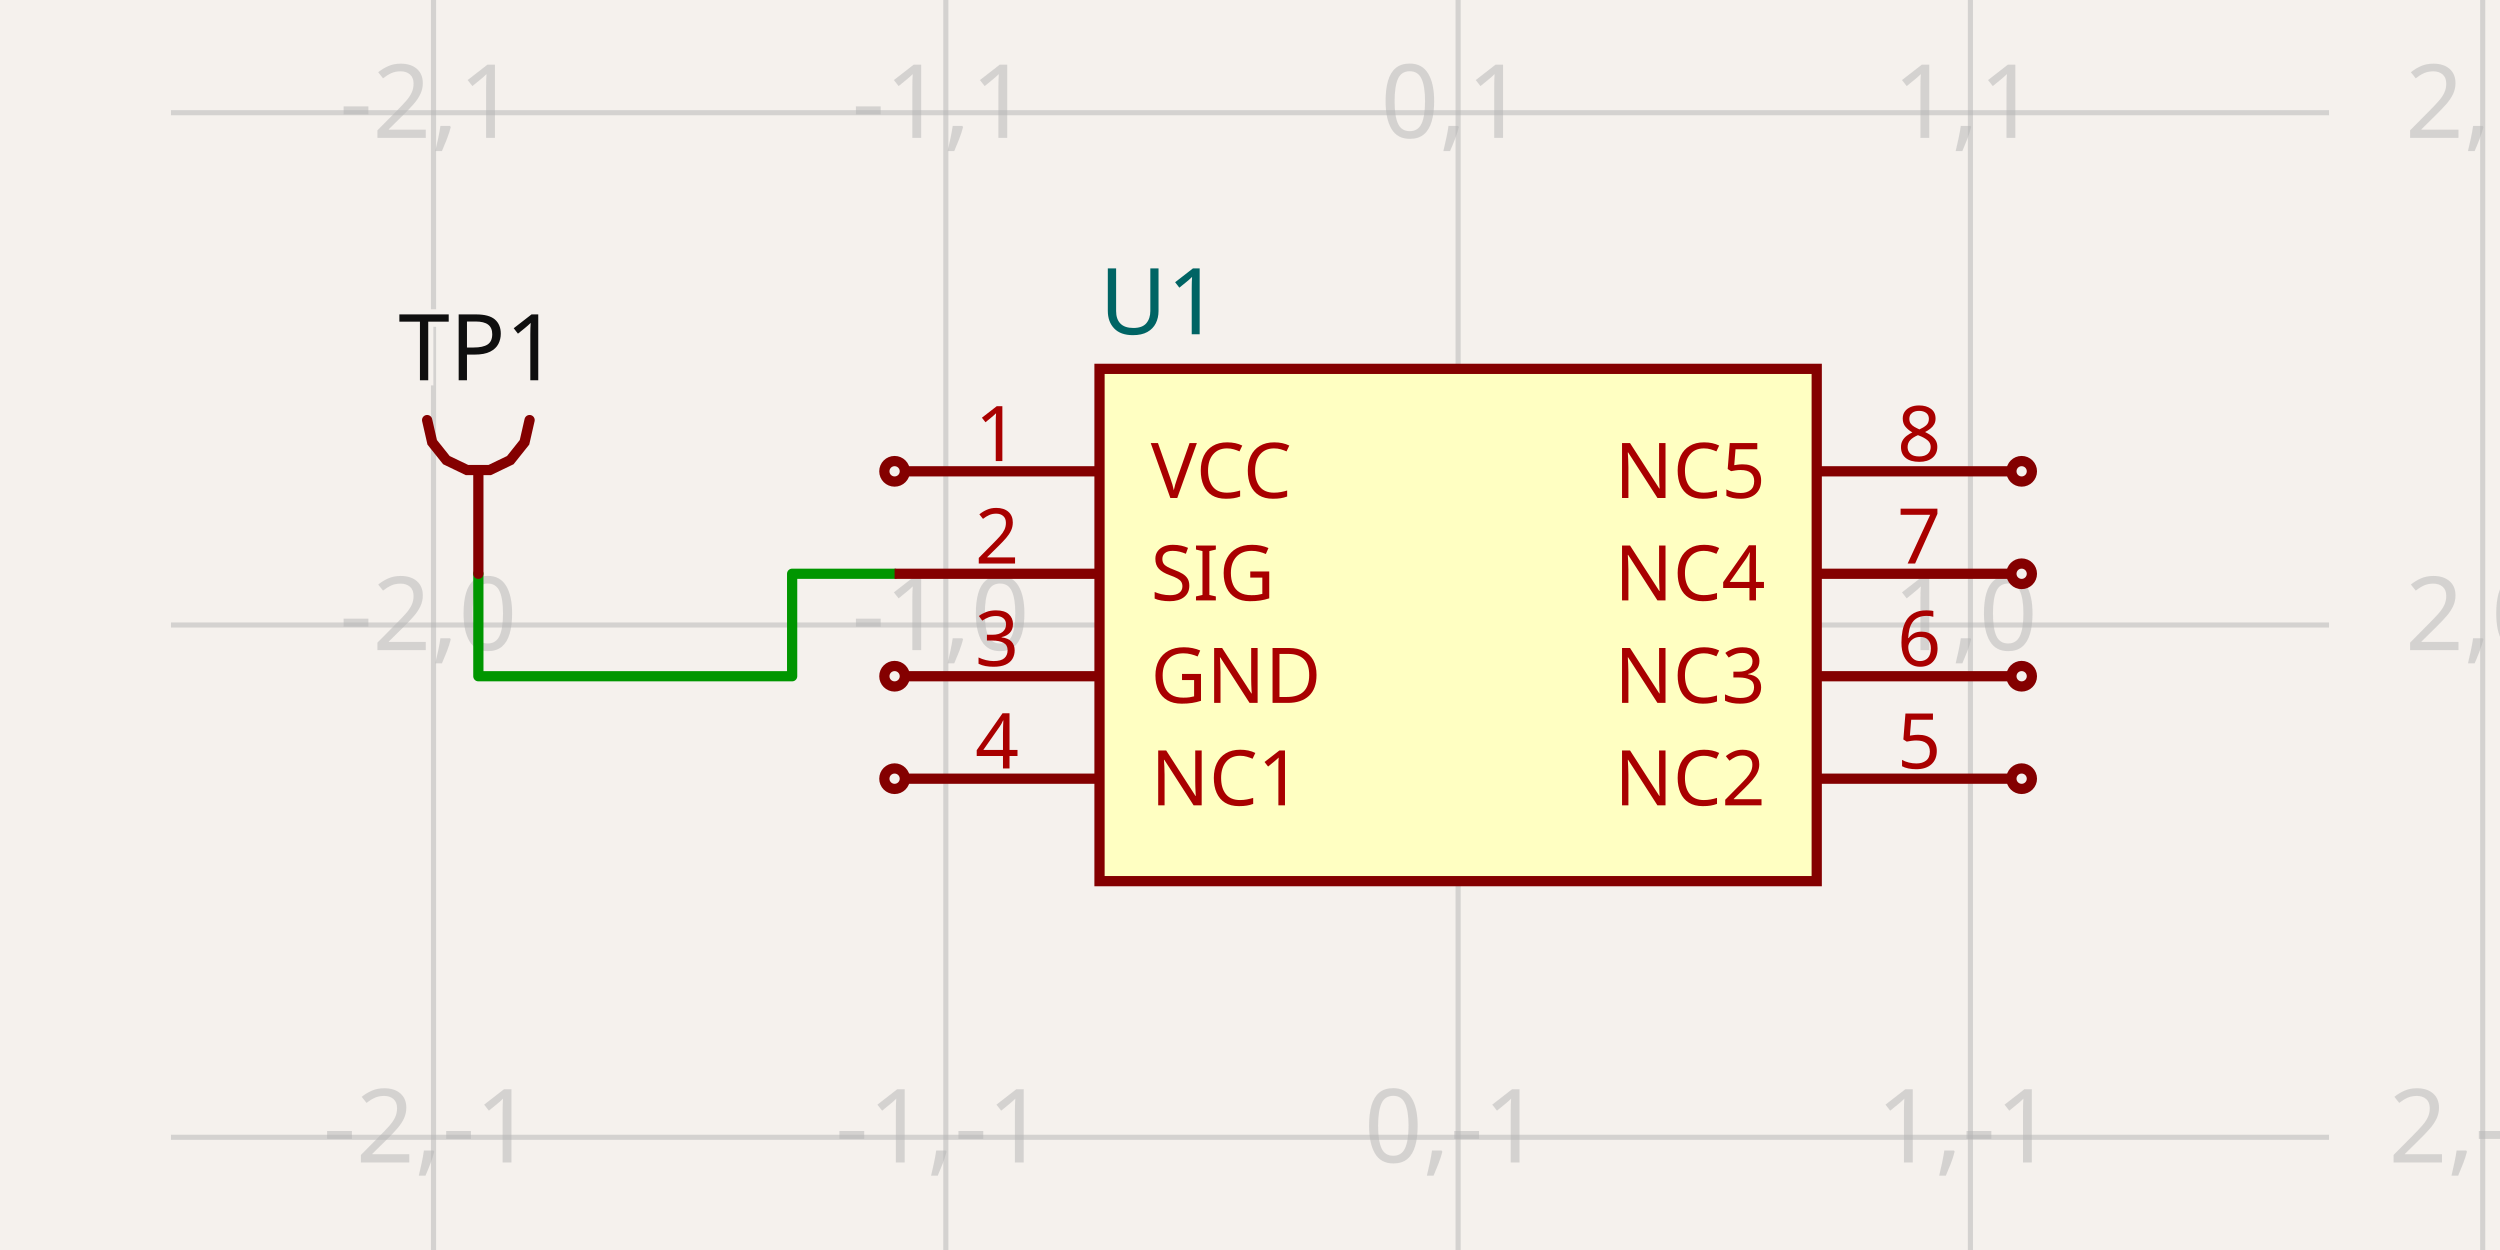
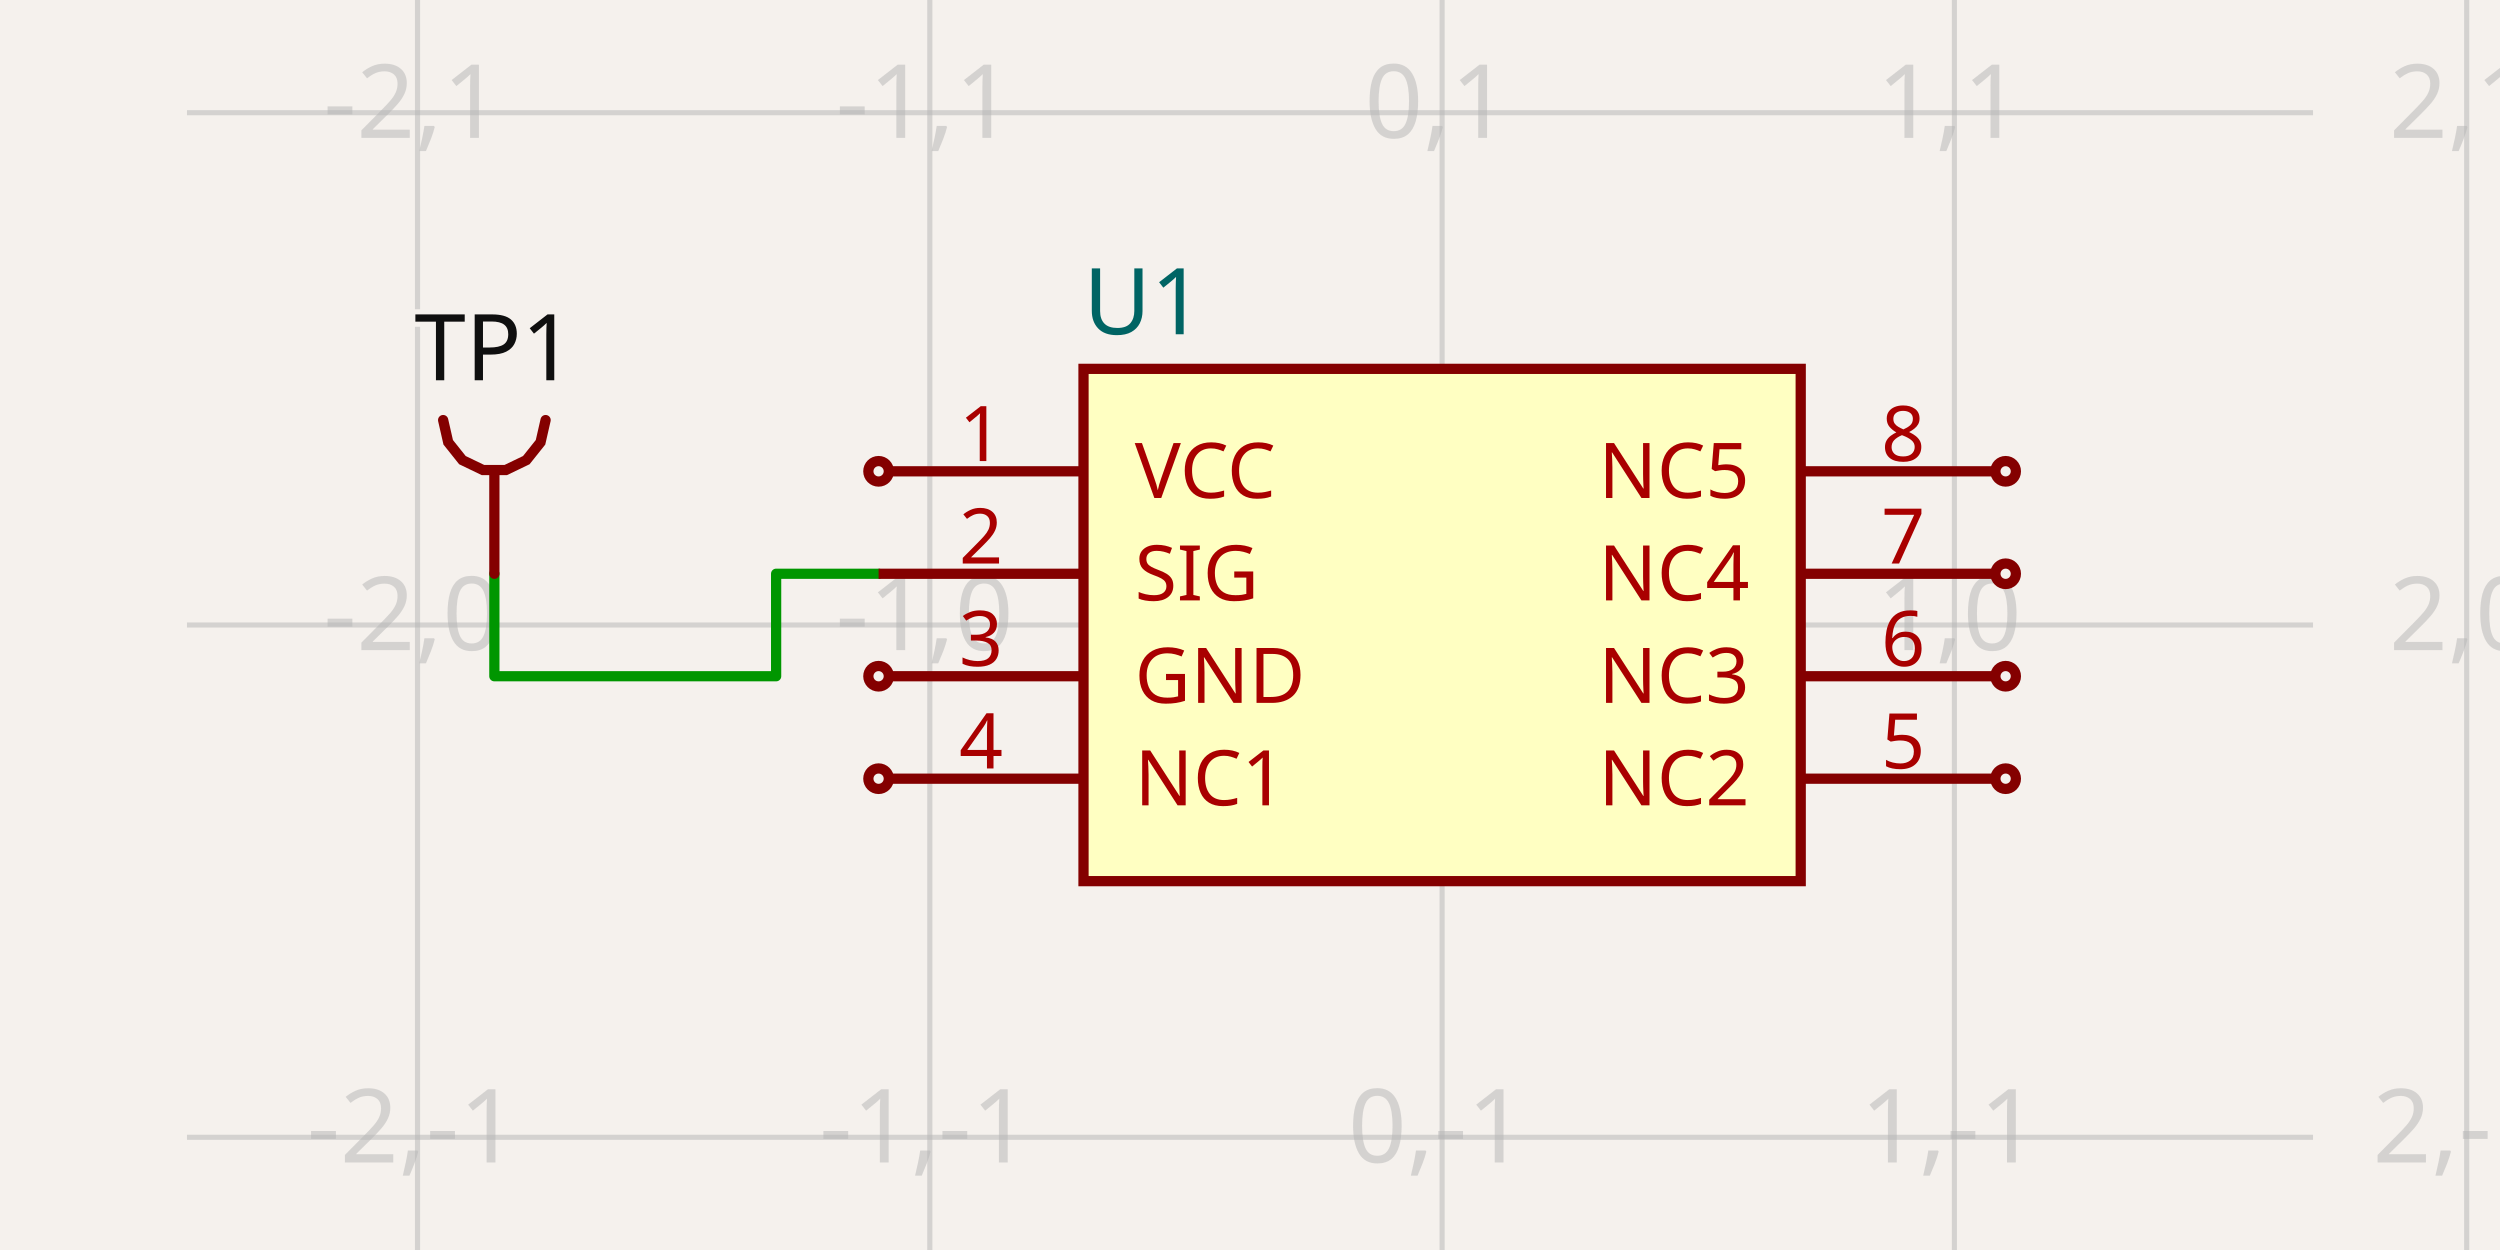
- <svg xmlns="http://www.w3.org/2000/svg" width="1200" height="600" style="background-color: rgb(245, 241, 237)" data-real-to-screen-transform="matrix(245.9016393443,0,0,-245.9016393443,699.8975409836,300)" data-software-used-string="@tscircuit/core@0.0.1081">
+ <svg xmlns="http://www.w3.org/2000/svg" class="tscircuit-schematic" width="1200" height="600" style="background-color: rgb(245, 241, 237)" data-real-to-screen-transform="matrix(245.9016393443,0,0,-245.9016393443,692.2131147541,300)" data-software-used-string="@tscircuit/core@0.0.1451">
  <style>
              .boundary { fill: rgb(245, 241, 237); }
              .schematic-boundary { fill: none; stroke: #fff; }
              .component { fill: none; stroke: rgb(132, 0, 0); }
              .chip { fill: rgb(255, 255, 194); stroke: rgb(132, 0, 0); }
              .component-pin { fill: none; stroke: rgb(132, 0, 0); }
-               /* Basic per-trace hover fallback */
-               .trace:hover {
-                 filter: invert(1);
-               }
-               .trace:hover .trace-crossing-outline {
-                 opacity: 0;
-               }
-               .trace:hover .trace-junction {
-                 filter: invert(1);
-               }
-               /* Net-hover highlighting: when a trace or its overlays are hovered,
-                  invert color for all traces (base + overlays) sharing the same
-                  subcircuit connectivity key. Also hide crossing outline during hover. */
-               svg:has(:is(g.trace[data-subcircuit-connectivity-map-key="unnamedsubcircuit42_connectivity_net0"], g.trace-overlays[data-subcircuit-connectivity-map-key="unnamedsubcircuit42_connectivity_net0"]):hover) :is(g.trace[data-subcircuit-connectivity-map-key="unnamedsubcircuit42_connectivity_net0"], g.trace-overlays[data-subcircuit-connectivity-map-key="unnamedsubcircuit42_connectivity_net0"]) { filter: invert(1); }
- svg:has(:is(g.trace[data-subcircuit-connectivity-map-key="unnamedsubcircuit42_connectivity_net0"], g.trace-overlays[data-subcircuit-connectivity-map-key="unnamedsubcircuit42_connectivity_net0"]):hover) g.trace-overlays[data-subcircuit-connectivity-map-key="unnamedsubcircuit42_connectivity_net0"] .trace-crossing-outline { opacity: 0; }
              .text { font-family: sans-serif; fill: rgb(0, 150, 0); }
              .pin-number { fill: rgb(169, 0, 0); }
              .port-label { fill: rgb(0, 100, 100); }
              .component-name { fill: rgb(0, 100, 100); }
+ 
            </style>
  <rect class="boundary" x="0" y="0" width="1200" height="600" />
-   <g class="grid">
-     <line x1="-37.807" y1="600" x2="-37.807" y2="-4.5986325858393684e-11" stroke="rgb(181, 181, 181)" stroke-width="2.459" stroke-opacity="0.5" />
-     <line x1="208.094" y1="600" x2="208.094" y2="-4.5986325858393684e-11" stroke="rgb(181, 181, 181)" stroke-width="2.459" stroke-opacity="0.5" />
-     <line x1="453.996" y1="600" x2="453.996" y2="-4.5986325858393684e-11" stroke="rgb(181, 181, 181)" stroke-width="2.459" stroke-opacity="0.5" />
-     <line x1="699.898" y1="600" x2="699.898" y2="-4.5986325858393684e-11" stroke="rgb(181, 181, 181)" stroke-width="2.459" stroke-opacity="0.5" />
-     <line x1="945.799" y1="600" x2="945.799" y2="-4.5986325858393684e-11" stroke="rgb(181, 181, 181)" stroke-width="2.459" stroke-opacity="0.5" />
-     <line x1="1191.701" y1="600" x2="1191.701" y2="-4.5986325858393684e-11" stroke="rgb(181, 181, 181)" stroke-width="2.459" stroke-opacity="0.5" />
-     <line x1="82.07" y1="791.803" x2="1117.93" y2="791.803" stroke="rgb(181, 181, 181)" stroke-width="2.459" stroke-opacity="0.5" />
-     <line x1="82.07" y1="545.902" x2="1117.93" y2="545.902" stroke="rgb(181, 181, 181)" stroke-width="2.459" stroke-opacity="0.5" />
-     <line x1="82.07" y1="300" x2="1117.93" y2="300" stroke="rgb(181, 181, 181)" stroke-width="2.459" stroke-opacity="0.5" />
-     <line x1="82.07" y1="54.098" x2="1117.93" y2="54.098" stroke="rgb(181, 181, 181)" stroke-width="2.459" stroke-opacity="0.5" />
-     <line x1="82.07" y1="-191.803" x2="1117.93" y2="-191.803" stroke="rgb(181, 181, 181)" stroke-width="2.459" stroke-opacity="0.5" />
-     <text x="-40.307" y="786.803" fill="rgb(181, 181, 181)" font-size="49.18" fill-opacity="0.5" text-anchor="middle" dominant-baseline="middle" font-family="sans-serif">-3,-2</text>
-     <text x="-40.307" y="540.902" fill="rgb(181, 181, 181)" font-size="49.18" fill-opacity="0.5" text-anchor="middle" dominant-baseline="middle" font-family="sans-serif">-3,-1</text>
-     <text x="-40.307" y="295" fill="rgb(181, 181, 181)" font-size="49.18" fill-opacity="0.5" text-anchor="middle" dominant-baseline="middle" font-family="sans-serif">-3,0</text>
-     <text x="-40.307" y="49.098" fill="rgb(181, 181, 181)" font-size="49.18" fill-opacity="0.5" text-anchor="middle" dominant-baseline="middle" font-family="sans-serif">-3,1</text>
-     <text x="-40.307" y="-196.803" fill="rgb(181, 181, 181)" font-size="49.18" fill-opacity="0.5" text-anchor="middle" dominant-baseline="middle" font-family="sans-serif">-3,2</text>
-     <text x="205.594" y="786.803" fill="rgb(181, 181, 181)" font-size="49.18" fill-opacity="0.5" text-anchor="middle" dominant-baseline="middle" font-family="sans-serif">-2,-2</text>
-     <text x="205.594" y="540.902" fill="rgb(181, 181, 181)" font-size="49.18" fill-opacity="0.5" text-anchor="middle" dominant-baseline="middle" font-family="sans-serif">-2,-1</text>
-     <text x="205.594" y="295" fill="rgb(181, 181, 181)" font-size="49.18" fill-opacity="0.5" text-anchor="middle" dominant-baseline="middle" font-family="sans-serif">-2,0</text>
-     <text x="205.594" y="49.098" fill="rgb(181, 181, 181)" font-size="49.18" fill-opacity="0.5" text-anchor="middle" dominant-baseline="middle" font-family="sans-serif">-2,1</text>
-     <text x="205.594" y="-196.803" fill="rgb(181, 181, 181)" font-size="49.18" fill-opacity="0.5" text-anchor="middle" dominant-baseline="middle" font-family="sans-serif">-2,2</text>
-     <text x="451.496" y="786.803" fill="rgb(181, 181, 181)" font-size="49.18" fill-opacity="0.5" text-anchor="middle" dominant-baseline="middle" font-family="sans-serif">-1,-2</text>
-     <text x="451.496" y="540.902" fill="rgb(181, 181, 181)" font-size="49.18" fill-opacity="0.5" text-anchor="middle" dominant-baseline="middle" font-family="sans-serif">-1,-1</text>
-     <text x="451.496" y="295" fill="rgb(181, 181, 181)" font-size="49.18" fill-opacity="0.5" text-anchor="middle" dominant-baseline="middle" font-family="sans-serif">-1,0</text>
-     <text x="451.496" y="49.098" fill="rgb(181, 181, 181)" font-size="49.18" fill-opacity="0.5" text-anchor="middle" dominant-baseline="middle" font-family="sans-serif">-1,1</text>
-     <text x="451.496" y="-196.803" fill="rgb(181, 181, 181)" font-size="49.18" fill-opacity="0.5" text-anchor="middle" dominant-baseline="middle" font-family="sans-serif">-1,2</text>
-     <text x="697.398" y="786.803" fill="rgb(181, 181, 181)" font-size="49.18" fill-opacity="0.5" text-anchor="middle" dominant-baseline="middle" font-family="sans-serif">0,-2</text>
-     <text x="697.398" y="540.902" fill="rgb(181, 181, 181)" font-size="49.18" fill-opacity="0.5" text-anchor="middle" dominant-baseline="middle" font-family="sans-serif">0,-1</text>
-     <text x="697.398" y="295" fill="rgb(181, 181, 181)" font-size="49.18" fill-opacity="0.5" text-anchor="middle" dominant-baseline="middle" font-family="sans-serif">0,0</text>
-     <text x="697.398" y="49.098" fill="rgb(181, 181, 181)" font-size="49.18" fill-opacity="0.5" text-anchor="middle" dominant-baseline="middle" font-family="sans-serif">0,1</text>
-     <text x="697.398" y="-196.803" fill="rgb(181, 181, 181)" font-size="49.18" fill-opacity="0.5" text-anchor="middle" dominant-baseline="middle" font-family="sans-serif">0,2</text>
-     <text x="943.299" y="786.803" fill="rgb(181, 181, 181)" font-size="49.18" fill-opacity="0.5" text-anchor="middle" dominant-baseline="middle" font-family="sans-serif">1,-2</text>
-     <text x="943.299" y="540.902" fill="rgb(181, 181, 181)" font-size="49.18" fill-opacity="0.5" text-anchor="middle" dominant-baseline="middle" font-family="sans-serif">1,-1</text>
-     <text x="943.299" y="295" fill="rgb(181, 181, 181)" font-size="49.18" fill-opacity="0.5" text-anchor="middle" dominant-baseline="middle" font-family="sans-serif">1,0</text>
-     <text x="943.299" y="49.098" fill="rgb(181, 181, 181)" font-size="49.18" fill-opacity="0.5" text-anchor="middle" dominant-baseline="middle" font-family="sans-serif">1,1</text>
-     <text x="943.299" y="-196.803" fill="rgb(181, 181, 181)" font-size="49.18" fill-opacity="0.5" text-anchor="middle" dominant-baseline="middle" font-family="sans-serif">1,2</text>
-     <text x="1189.201" y="786.803" fill="rgb(181, 181, 181)" font-size="49.18" fill-opacity="0.5" text-anchor="middle" dominant-baseline="middle" font-family="sans-serif">2,-2</text>
-     <text x="1189.201" y="540.902" fill="rgb(181, 181, 181)" font-size="49.18" fill-opacity="0.5" text-anchor="middle" dominant-baseline="middle" font-family="sans-serif">2,-1</text>
-     <text x="1189.201" y="295" fill="rgb(181, 181, 181)" font-size="49.18" fill-opacity="0.5" text-anchor="middle" dominant-baseline="middle" font-family="sans-serif">2,0</text>
-     <text x="1189.201" y="49.098" fill="rgb(181, 181, 181)" font-size="49.18" fill-opacity="0.5" text-anchor="middle" dominant-baseline="middle" font-family="sans-serif">2,1</text>
-     <text x="1189.201" y="-196.803" fill="rgb(181, 181, 181)" font-size="49.18" fill-opacity="0.5" text-anchor="middle" dominant-baseline="middle" font-family="sans-serif">2,2</text>
+   <g class="grid sch-grid">
+     <line x1="-45.492" y1="600" x2="-45.492" y2="-4.5986325858393684e-11" stroke="rgb(181, 181, 181)" stroke-width="2.459" stroke-opacity="0.5" />
+     <line x1="200.41" y1="600" x2="200.41" y2="-4.5986325858393684e-11" stroke="rgb(181, 181, 181)" stroke-width="2.459" stroke-opacity="0.5" />
+     <line x1="446.311" y1="600" x2="446.311" y2="-4.5986325858393684e-11" stroke="rgb(181, 181, 181)" stroke-width="2.459" stroke-opacity="0.5" />
+     <line x1="692.213" y1="600" x2="692.213" y2="-4.5986325858393684e-11" stroke="rgb(181, 181, 181)" stroke-width="2.459" stroke-opacity="0.5" />
+     <line x1="938.115" y1="600" x2="938.115" y2="-4.5986325858393684e-11" stroke="rgb(181, 181, 181)" stroke-width="2.459" stroke-opacity="0.5" />
+     <line x1="1184.016" y1="600" x2="1184.016" y2="-4.5986325858393684e-11" stroke="rgb(181, 181, 181)" stroke-width="2.459" stroke-opacity="0.5" />
+     <line x1="89.754" y1="791.803" x2="1110.246" y2="791.803" stroke="rgb(181, 181, 181)" stroke-width="2.459" stroke-opacity="0.5" />
+     <line x1="89.754" y1="545.902" x2="1110.246" y2="545.902" stroke="rgb(181, 181, 181)" stroke-width="2.459" stroke-opacity="0.5" />
+     <line x1="89.754" y1="300" x2="1110.246" y2="300" stroke="rgb(181, 181, 181)" stroke-width="2.459" stroke-opacity="0.5" />
+     <line x1="89.754" y1="54.098" x2="1110.246" y2="54.098" stroke="rgb(181, 181, 181)" stroke-width="2.459" stroke-opacity="0.5" />
+     <line x1="89.754" y1="-191.803" x2="1110.246" y2="-191.803" stroke="rgb(181, 181, 181)" stroke-width="2.459" stroke-opacity="0.5" />
+     <text x="-47.992" y="786.803" fill="rgb(181, 181, 181)" font-size="49.18" fill-opacity="0.5" text-anchor="middle" dominant-baseline="middle" font-family="sans-serif">-3,-2</text>
+     <text x="-47.992" y="540.902" fill="rgb(181, 181, 181)" font-size="49.18" fill-opacity="0.5" text-anchor="middle" dominant-baseline="middle" font-family="sans-serif">-3,-1</text>
+     <text x="-47.992" y="295" fill="rgb(181, 181, 181)" font-size="49.18" fill-opacity="0.5" text-anchor="middle" dominant-baseline="middle" font-family="sans-serif">-3,0</text>
+     <text x="-47.992" y="49.098" fill="rgb(181, 181, 181)" font-size="49.18" fill-opacity="0.5" text-anchor="middle" dominant-baseline="middle" font-family="sans-serif">-3,1</text>
+     <text x="-47.992" y="-196.803" fill="rgb(181, 181, 181)" font-size="49.18" fill-opacity="0.5" text-anchor="middle" dominant-baseline="middle" font-family="sans-serif">-3,2</text>
+     <text x="197.91" y="786.803" fill="rgb(181, 181, 181)" font-size="49.18" fill-opacity="0.5" text-anchor="middle" dominant-baseline="middle" font-family="sans-serif">-2,-2</text>
+     <text x="197.91" y="540.902" fill="rgb(181, 181, 181)" font-size="49.18" fill-opacity="0.5" text-anchor="middle" dominant-baseline="middle" font-family="sans-serif">-2,-1</text>
+     <text x="197.91" y="295" fill="rgb(181, 181, 181)" font-size="49.18" fill-opacity="0.5" text-anchor="middle" dominant-baseline="middle" font-family="sans-serif">-2,0</text>
+     <text x="197.91" y="49.098" fill="rgb(181, 181, 181)" font-size="49.18" fill-opacity="0.5" text-anchor="middle" dominant-baseline="middle" font-family="sans-serif">-2,1</text>
+     <text x="197.91" y="-196.803" fill="rgb(181, 181, 181)" font-size="49.18" fill-opacity="0.5" text-anchor="middle" dominant-baseline="middle" font-family="sans-serif">-2,2</text>
+     <text x="443.811" y="786.803" fill="rgb(181, 181, 181)" font-size="49.18" fill-opacity="0.5" text-anchor="middle" dominant-baseline="middle" font-family="sans-serif">-1,-2</text>
+     <text x="443.811" y="540.902" fill="rgb(181, 181, 181)" font-size="49.18" fill-opacity="0.5" text-anchor="middle" dominant-baseline="middle" font-family="sans-serif">-1,-1</text>
+     <text x="443.811" y="295" fill="rgb(181, 181, 181)" font-size="49.18" fill-opacity="0.5" text-anchor="middle" dominant-baseline="middle" font-family="sans-serif">-1,0</text>
+     <text x="443.811" y="49.098" fill="rgb(181, 181, 181)" font-size="49.18" fill-opacity="0.5" text-anchor="middle" dominant-baseline="middle" font-family="sans-serif">-1,1</text>
+     <text x="443.811" y="-196.803" fill="rgb(181, 181, 181)" font-size="49.18" fill-opacity="0.5" text-anchor="middle" dominant-baseline="middle" font-family="sans-serif">-1,2</text>
+     <text x="689.713" y="786.803" fill="rgb(181, 181, 181)" font-size="49.18" fill-opacity="0.5" text-anchor="middle" dominant-baseline="middle" font-family="sans-serif">0,-2</text>
+     <text x="689.713" y="540.902" fill="rgb(181, 181, 181)" font-size="49.18" fill-opacity="0.5" text-anchor="middle" dominant-baseline="middle" font-family="sans-serif">0,-1</text>
+     <text x="689.713" y="295" fill="rgb(181, 181, 181)" font-size="49.18" fill-opacity="0.5" text-anchor="middle" dominant-baseline="middle" font-family="sans-serif">0,0</text>
+     <text x="689.713" y="49.098" fill="rgb(181, 181, 181)" font-size="49.18" fill-opacity="0.5" text-anchor="middle" dominant-baseline="middle" font-family="sans-serif">0,1</text>
+     <text x="689.713" y="-196.803" fill="rgb(181, 181, 181)" font-size="49.18" fill-opacity="0.5" text-anchor="middle" dominant-baseline="middle" font-family="sans-serif">0,2</text>
+     <text x="935.615" y="786.803" fill="rgb(181, 181, 181)" font-size="49.18" fill-opacity="0.5" text-anchor="middle" dominant-baseline="middle" font-family="sans-serif">1,-2</text>
+     <text x="935.615" y="540.902" fill="rgb(181, 181, 181)" font-size="49.18" fill-opacity="0.5" text-anchor="middle" dominant-baseline="middle" font-family="sans-serif">1,-1</text>
+     <text x="935.615" y="295" fill="rgb(181, 181, 181)" font-size="49.18" fill-opacity="0.5" text-anchor="middle" dominant-baseline="middle" font-family="sans-serif">1,0</text>
+     <text x="935.615" y="49.098" fill="rgb(181, 181, 181)" font-size="49.18" fill-opacity="0.5" text-anchor="middle" dominant-baseline="middle" font-family="sans-serif">1,1</text>
+     <text x="935.615" y="-196.803" fill="rgb(181, 181, 181)" font-size="49.18" fill-opacity="0.5" text-anchor="middle" dominant-baseline="middle" font-family="sans-serif">1,2</text>
+     <text x="1181.516" y="786.803" fill="rgb(181, 181, 181)" font-size="49.18" fill-opacity="0.5" text-anchor="middle" dominant-baseline="middle" font-family="sans-serif">2,-2</text>
+     <text x="1181.516" y="540.902" fill="rgb(181, 181, 181)" font-size="49.18" fill-opacity="0.5" text-anchor="middle" dominant-baseline="middle" font-family="sans-serif">2,-1</text>
+     <text x="1181.516" y="295" fill="rgb(181, 181, 181)" font-size="49.18" fill-opacity="0.5" text-anchor="middle" dominant-baseline="middle" font-family="sans-serif">2,0</text>
+     <text x="1181.516" y="49.098" fill="rgb(181, 181, 181)" font-size="49.18" fill-opacity="0.5" text-anchor="middle" dominant-baseline="middle" font-family="sans-serif">2,1</text>
+     <text x="1181.516" y="-196.803" fill="rgb(181, 181, 181)" font-size="49.18" fill-opacity="0.5" text-anchor="middle" dominant-baseline="middle" font-family="sans-serif">2,2</text>
  </g>
-   <g class="trace" data-layer="base" data-circuit-json-type="schematic_trace" data-schematic-trace-id="schematic_trace_0" data-subcircuit-connectivity-map-key="unnamedsubcircuit42_connectivity_net0">
-     <path d="M 229.611 275.41 L 229.611 324.59 L 380.225 324.59 L 380.225 275.41 L 429.406 275.41" class="trace-invisible-hover-outline" stroke="rgb(0, 150, 0)" fill="none" stroke-width="39.344px" stroke-linecap="round" opacity="0" stroke-linejoin="round" />
-     <path d="M 229.611 275.41 L 229.611 324.59 L 380.225 324.59 L 380.225 275.41 L 429.406 275.41" stroke="rgb(0, 150, 0)" fill="none" stroke-width="4.918px" stroke-linecap="round" stroke-linejoin="round" />
+   <g class="trace sch-trace" data-layer="base" data-circuit-json-type="schematic_trace" data-schematic-trace-id="schematic_trace_0" data-subcircuit-connectivity-map-key="unnamedsubcircuitsubcircuit_source_group_0_connectivity_net0">
+     <path d="M 237.295 275.41 L 237.295 324.59 L 372.541 324.59 L 372.541 275.41 L 421.721 275.41" class="trace-invisible-hover-outline sch-trace-hitbox" stroke="rgb(0, 150, 0)" fill="none" stroke-width="39.344px" stroke-linecap="round" opacity="0" stroke-linejoin="round" />
+     <path class="sch-trace-path" d="M 237.295 275.41 L 237.295 324.59 L 372.541 324.59 L 372.541 275.41 L 421.721 275.41" stroke="rgb(0, 150, 0)" fill="none" stroke-width="4.918px" stroke-linecap="round" stroke-linejoin="round" />
  </g>
-   <g class="trace-overlays" data-layer="overlay" data-circuit-json-type="schematic_trace" data-schematic-trace-id="schematic_trace_0" data-subcircuit-connectivity-map-key="unnamedsubcircuit42_connectivity_net0" />
-   <g data-circuit-json-type="schematic_component" data-schematic-component-id="schematic_component_0">
-     <rect class="component-overlay" x="205.02" y="201.639" width="49.18" height="73.77" fill="transparent" />
-     <path d="M 229.611 275.41 L 229.611 226.23" stroke="rgb(132, 0, 0)" fill="none" stroke-width="4.918px" stroke-linecap="round" />
-     <path d="M 205.02 201.639 L 207.456 212.309 L 214.279 220.865 L 224.139 225.613 L 235.082 225.613 L 244.942 220.865 L 251.766 212.309 L 254.201 201.639" stroke="rgb(132, 0, 0)" fill="none" stroke-width="4.918px" stroke-linecap="round" />
-     <text x="229.611" y="195.492" stroke="rgb(245, 241, 237)" stroke-width="4.918px" paint-order="stroke" fill="rgb(15, 15, 15)" font-family="sans-serif" text-anchor="middle" dominant-baseline="ideographic" font-size="44.262px">TP1</text>
+   <g class="trace-overlays sch-trace-overlays" data-layer="overlay" data-circuit-json-type="schematic_trace" data-schematic-trace-id="schematic_trace_0" data-subcircuit-connectivity-map-key="unnamedsubcircuitsubcircuit_source_group_0_connectivity_net0" />
+   <g class="sch-component" data-circuit-json-type="schematic_component" data-schematic-component-id="schematic_component_0">
+     <rect class="component-overlay sch-component-overlay" x="212.705" y="201.639" width="49.18" height="73.77" fill="transparent" />
+     <path class="sch-component-symbol-path" d="M 237.295 275.41 L 237.295 226.23" stroke="rgb(132, 0, 0)" fill="none" stroke-width="4.918px" stroke-linecap="round" />
+     <path class="sch-component-symbol-path" d="M 212.705 201.639 L 215.14 212.309 L 221.963 220.865 L 231.823 225.613 L 242.767 225.613 L 252.627 220.865 L 259.45 212.309 L 261.885 201.639" stroke="rgb(132, 0, 0)" fill="none" stroke-width="4.918px" stroke-linecap="round" />
+     <text class="sch-component-name sch-component-text" x="237.295" y="195.492" stroke="rgb(245, 241, 237)" stroke-width="4.918px" paint-order="stroke" fill="rgb(15, 15, 15)" font-family="sans-serif" text-anchor="middle" dominant-baseline="ideographic" font-size="44.262px">TP1</text>
  </g>
-   <g data-circuit-json-type="schematic_component" data-schematic-component-id="schematic_component_1">
-     <rect class="component chip" x="527.766" y="177.049" width="344.262" height="245.902" stroke-width="4.918px" fill="rgb(255, 255, 194)" stroke="rgb(132, 0, 0)" />
-     <rect class="component-overlay" x="527.766" y="177.049" width="344.262" height="245.902" fill="transparent" />
-     <text x="527.766" y="454.918" fill="#006464" text-anchor="start" dominant-baseline="middle" font-family="sans-serif" font-size="44.262px" transform="rotate(0, 527.7664, 454.918)" />
-     <text x="527.766" y="145.082" fill="#006464" text-anchor="start" dominant-baseline="middle" font-family="sans-serif" font-size="44.262px" transform="rotate(0, 527.7664, 145.082)">U1</text>
-     <line class="component-pin" x1="527.766" y1="226.23" x2="434.324" y2="226.23" stroke-width="4.918px" />
-     <g data-schematic-port-id="source_port_1">
-       <circle class="component-pin" cx="429.406" cy="226.23" r="4.918" stroke-width="4.918px" />
-       <rect x="424.488" y="221.311" width="9.836" height="9.836" opacity="0" />
+   <g class="sch-component" data-circuit-json-type="schematic_component" data-schematic-component-id="schematic_component_1">
+     <rect class="component chip sch-component-body" x="520.082" y="177.049" width="344.262" height="245.902" stroke-width="4.918px" fill="rgb(255, 255, 194)" stroke="rgb(132, 0, 0)" />
+     <rect class="component-overlay sch-component-overlay" x="520.082" y="177.049" width="344.262" height="245.902" fill="transparent" />
+     <text class="sch-text" x="520.082" y="454.918" fill="#006464" text-anchor="start" dominant-baseline="middle" font-family="sans-serif" font-size="44.262px" transform="rotate(0, 520.082, 454.918)" />
+     <text class="sch-text" x="520.082" y="145.082" fill="#006464" text-anchor="start" dominant-baseline="middle" font-family="sans-serif" font-size="44.262px" transform="rotate(0, 520.082, 145.082)">U1</text>
+     <line class="component-pin sch-component-pin sch-port-line" x1="520.082" y1="226.23" x2="426.639" y2="226.23" stroke-width="4.918px" />
+     <g class="sch-port" data-schematic-port-id="source_port_1">
+       <circle class="component-pin sch-component-pin sch-port-terminal" cx="421.721" cy="226.23" r="4.918" stroke-width="4.918px" />
+       <rect x="416.803" y="221.311" width="9.836" height="9.836" opacity="0" />
    </g>
-     <text class="pin-number" x="478.586" y="221.311" style="font-family: sans-serif;" fill="rgb(169, 0, 0)" text-anchor="middle" dominant-baseline="auto" font-size="36.885px" transform="">1</text>
-     <text class="pin-number" x="552.357" y="226.23" style="font-family: sans-serif;" fill="rgb(169, 0, 0)" text-anchor="start" dominant-baseline="middle" font-size="36.885px" transform="">VCC</text>
-     <line class="component-pin" x1="527.766" y1="275.41" x2="429.406" y2="275.41" stroke-width="4.918px" />
-     <g data-schematic-port-id="source_port_2">
-       <rect x="424.488" y="270.492" width="9.836" height="9.836" opacity="0" />
+     <text class="pin-number sch-pin-number" x="470.902" y="221.311" style="font-family: sans-serif;" fill="rgb(169, 0, 0)" text-anchor="middle" dominant-baseline="auto" font-size="36.885px" transform="">1</text>
+     <text class="pin-number sch-pin-label" x="544.672" y="226.23" style="font-family: sans-serif;" fill="rgb(169, 0, 0)" text-anchor="start" dominant-baseline="middle" font-size="36.885px" transform="">VCC</text>
+     <line class="component-pin sch-component-pin sch-port-line" x1="520.082" y1="275.41" x2="421.721" y2="275.41" stroke-width="4.918px" />
+     <g class="sch-port" data-schematic-port-id="source_port_2">
+       <rect x="416.803" y="270.492" width="9.836" height="9.836" opacity="0" />
    </g>
-     <text class="pin-number" x="478.586" y="270.492" style="font-family: sans-serif;" fill="rgb(169, 0, 0)" text-anchor="middle" dominant-baseline="auto" font-size="36.885px" transform="">2</text>
-     <text class="pin-number" x="552.357" y="275.41" style="font-family: sans-serif;" fill="rgb(169, 0, 0)" text-anchor="start" dominant-baseline="middle" font-size="36.885px" transform="">SIG</text>
-     <line class="component-pin" x1="527.766" y1="324.59" x2="434.324" y2="324.59" stroke-width="4.918px" />
-     <g data-schematic-port-id="source_port_3">
-       <circle class="component-pin" cx="429.406" cy="324.59" r="4.918" stroke-width="4.918px" />
-       <rect x="424.488" y="319.672" width="9.836" height="9.836" opacity="0" />
+     <text class="pin-number sch-pin-number" x="470.902" y="270.492" style="font-family: sans-serif;" fill="rgb(169, 0, 0)" text-anchor="middle" dominant-baseline="auto" font-size="36.885px" transform="">2</text>
+     <text class="pin-number sch-pin-label" x="544.672" y="275.41" style="font-family: sans-serif;" fill="rgb(169, 0, 0)" text-anchor="start" dominant-baseline="middle" font-size="36.885px" transform="">SIG</text>
+     <line class="component-pin sch-component-pin sch-port-line" x1="520.082" y1="324.59" x2="426.639" y2="324.59" stroke-width="4.918px" />
+     <g class="sch-port" data-schematic-port-id="source_port_3">
+       <circle class="component-pin sch-component-pin sch-port-terminal" cx="421.721" cy="324.59" r="4.918" stroke-width="4.918px" />
+       <rect x="416.803" y="319.672" width="9.836" height="9.836" opacity="0" />
    </g>
-     <text class="pin-number" x="478.586" y="319.672" style="font-family: sans-serif;" fill="rgb(169, 0, 0)" text-anchor="middle" dominant-baseline="auto" font-size="36.885px" transform="">3</text>
-     <text class="pin-number" x="552.357" y="324.59" style="font-family: sans-serif;" fill="rgb(169, 0, 0)" text-anchor="start" dominant-baseline="middle" font-size="36.885px" transform="">GND</text>
-     <line class="component-pin" x1="527.766" y1="373.77" x2="434.324" y2="373.77" stroke-width="4.918px" />
-     <g data-schematic-port-id="source_port_4">
-       <circle class="component-pin" cx="429.406" cy="373.77" r="4.918" stroke-width="4.918px" />
-       <rect x="424.488" y="368.852" width="9.836" height="9.836" opacity="0" />
+     <text class="pin-number sch-pin-number" x="470.902" y="319.672" style="font-family: sans-serif;" fill="rgb(169, 0, 0)" text-anchor="middle" dominant-baseline="auto" font-size="36.885px" transform="">3</text>
+     <text class="pin-number sch-pin-label" x="544.672" y="324.59" style="font-family: sans-serif;" fill="rgb(169, 0, 0)" text-anchor="start" dominant-baseline="middle" font-size="36.885px" transform="">GND</text>
+     <line class="component-pin sch-component-pin sch-port-line" x1="520.082" y1="373.77" x2="426.639" y2="373.77" stroke-width="4.918px" />
+     <g class="sch-port" data-schematic-port-id="source_port_4">
+       <circle class="component-pin sch-component-pin sch-port-terminal" cx="421.721" cy="373.77" r="4.918" stroke-width="4.918px" />
+       <rect x="416.803" y="368.852" width="9.836" height="9.836" opacity="0" />
    </g>
-     <text class="pin-number" x="478.586" y="368.852" style="font-family: sans-serif;" fill="rgb(169, 0, 0)" text-anchor="middle" dominant-baseline="auto" font-size="36.885px" transform="">4</text>
-     <text class="pin-number" x="552.357" y="373.77" style="font-family: sans-serif;" fill="rgb(169, 0, 0)" text-anchor="start" dominant-baseline="middle" font-size="36.885px" transform="">NC1</text>
-     <line class="component-pin" x1="872.029" y1="373.77" x2="965.471" y2="373.77" stroke-width="4.918px" />
-     <g data-schematic-port-id="source_port_5">
-       <circle class="component-pin" cx="970.389" cy="373.77" r="4.918" stroke-width="4.918px" />
-       <rect x="965.471" y="368.852" width="9.836" height="9.836" opacity="0" />
+     <text class="pin-number sch-pin-number" x="470.902" y="368.852" style="font-family: sans-serif;" fill="rgb(169, 0, 0)" text-anchor="middle" dominant-baseline="auto" font-size="36.885px" transform="">4</text>
+     <text class="pin-number sch-pin-label" x="544.672" y="373.77" style="font-family: sans-serif;" fill="rgb(169, 0, 0)" text-anchor="start" dominant-baseline="middle" font-size="36.885px" transform="">NC1</text>
+     <line class="component-pin sch-component-pin sch-port-line" x1="864.344" y1="373.77" x2="957.787" y2="373.77" stroke-width="4.918px" />
+     <g class="sch-port" data-schematic-port-id="source_port_5">
+       <circle class="component-pin sch-component-pin sch-port-terminal" cx="962.705" cy="373.77" r="4.918" stroke-width="4.918px" />
+       <rect x="957.787" y="368.852" width="9.836" height="9.836" opacity="0" />
    </g>
-     <text class="pin-number" x="921.209" y="368.852" style="font-family: sans-serif;" fill="rgb(169, 0, 0)" text-anchor="middle" dominant-baseline="auto" font-size="36.885px" transform="">5</text>
-     <text class="pin-number" x="847.439" y="373.77" style="font-family: sans-serif;" fill="rgb(169, 0, 0)" text-anchor="end" dominant-baseline="middle" font-size="36.885px" transform="">NC2</text>
-     <line class="component-pin" x1="872.029" y1="324.59" x2="965.471" y2="324.59" stroke-width="4.918px" />
-     <g data-schematic-port-id="source_port_6">
-       <circle class="component-pin" cx="970.389" cy="324.59" r="4.918" stroke-width="4.918px" />
-       <rect x="965.471" y="319.672" width="9.836" height="9.836" opacity="0" />
+     <text class="pin-number sch-pin-number" x="913.525" y="368.852" style="font-family: sans-serif;" fill="rgb(169, 0, 0)" text-anchor="middle" dominant-baseline="auto" font-size="36.885px" transform="">5</text>
+     <text class="pin-number sch-pin-label" x="839.754" y="373.77" style="font-family: sans-serif;" fill="rgb(169, 0, 0)" text-anchor="end" dominant-baseline="middle" font-size="36.885px" transform="">NC2</text>
+     <line class="component-pin sch-component-pin sch-port-line" x1="864.344" y1="324.59" x2="957.787" y2="324.59" stroke-width="4.918px" />
+     <g class="sch-port" data-schematic-port-id="source_port_6">
+       <circle class="component-pin sch-component-pin sch-port-terminal" cx="962.705" cy="324.59" r="4.918" stroke-width="4.918px" />
+       <rect x="957.787" y="319.672" width="9.836" height="9.836" opacity="0" />
    </g>
-     <text class="pin-number" x="921.209" y="319.672" style="font-family: sans-serif;" fill="rgb(169, 0, 0)" text-anchor="middle" dominant-baseline="auto" font-size="36.885px" transform="">6</text>
-     <text class="pin-number" x="847.439" y="324.59" style="font-family: sans-serif;" fill="rgb(169, 0, 0)" text-anchor="end" dominant-baseline="middle" font-size="36.885px" transform="">NC3</text>
-     <line class="component-pin" x1="872.029" y1="275.41" x2="965.471" y2="275.41" stroke-width="4.918px" />
-     <g data-schematic-port-id="source_port_7">
-       <circle class="component-pin" cx="970.389" cy="275.41" r="4.918" stroke-width="4.918px" />
-       <rect x="965.471" y="270.492" width="9.836" height="9.836" opacity="0" />
+     <text class="pin-number sch-pin-number" x="913.525" y="319.672" style="font-family: sans-serif;" fill="rgb(169, 0, 0)" text-anchor="middle" dominant-baseline="auto" font-size="36.885px" transform="">6</text>
+     <text class="pin-number sch-pin-label" x="839.754" y="324.59" style="font-family: sans-serif;" fill="rgb(169, 0, 0)" text-anchor="end" dominant-baseline="middle" font-size="36.885px" transform="">NC3</text>
+     <line class="component-pin sch-component-pin sch-port-line" x1="864.344" y1="275.41" x2="957.787" y2="275.41" stroke-width="4.918px" />
+     <g class="sch-port" data-schematic-port-id="source_port_7">
+       <circle class="component-pin sch-component-pin sch-port-terminal" cx="962.705" cy="275.41" r="4.918" stroke-width="4.918px" />
+       <rect x="957.787" y="270.492" width="9.836" height="9.836" opacity="0" />
    </g>
-     <text class="pin-number" x="921.209" y="270.492" style="font-family: sans-serif;" fill="rgb(169, 0, 0)" text-anchor="middle" dominant-baseline="auto" font-size="36.885px" transform="">7</text>
-     <text class="pin-number" x="847.439" y="275.41" style="font-family: sans-serif;" fill="rgb(169, 0, 0)" text-anchor="end" dominant-baseline="middle" font-size="36.885px" transform="">NC4</text>
-     <line class="component-pin" x1="872.029" y1="226.23" x2="965.471" y2="226.23" stroke-width="4.918px" />
-     <g data-schematic-port-id="source_port_8">
-       <circle class="component-pin" cx="970.389" cy="226.23" r="4.918" stroke-width="4.918px" />
-       <rect x="965.471" y="221.311" width="9.836" height="9.836" opacity="0" />
+     <text class="pin-number sch-pin-number" x="913.525" y="270.492" style="font-family: sans-serif;" fill="rgb(169, 0, 0)" text-anchor="middle" dominant-baseline="auto" font-size="36.885px" transform="">7</text>
+     <text class="pin-number sch-pin-label" x="839.754" y="275.41" style="font-family: sans-serif;" fill="rgb(169, 0, 0)" text-anchor="end" dominant-baseline="middle" font-size="36.885px" transform="">NC4</text>
+     <line class="component-pin sch-component-pin sch-port-line" x1="864.344" y1="226.23" x2="957.787" y2="226.23" stroke-width="4.918px" />
+     <g class="sch-port" data-schematic-port-id="source_port_8">
+       <circle class="component-pin sch-component-pin sch-port-terminal" cx="962.705" cy="226.23" r="4.918" stroke-width="4.918px" />
+       <rect x="957.787" y="221.311" width="9.836" height="9.836" opacity="0" />
    </g>
-     <text class="pin-number" x="921.209" y="221.311" style="font-family: sans-serif;" fill="rgb(169, 0, 0)" text-anchor="middle" dominant-baseline="auto" font-size="36.885px" transform="">8</text>
-     <text class="pin-number" x="847.439" y="226.23" style="font-family: sans-serif;" fill="rgb(169, 0, 0)" text-anchor="end" dominant-baseline="middle" font-size="36.885px" transform="">NC5</text>
+     <text class="pin-number sch-pin-number" x="913.525" y="221.311" style="font-family: sans-serif;" fill="rgb(169, 0, 0)" text-anchor="middle" dominant-baseline="auto" font-size="36.885px" transform="">8</text>
+     <text class="pin-number sch-pin-label" x="839.754" y="226.23" style="font-family: sans-serif;" fill="rgb(169, 0, 0)" text-anchor="end" dominant-baseline="middle" font-size="36.885px" transform="">NC5</text>
  </g>
-   <g class="schematic-port-hover" data-schematic-port-id="source_port_0">
-     <circle cx="229.611" cy="275.41" r="9.836" fill="red" opacity="0" />
+   <g class="schematic-port-hover sch-port-hover" data-schematic-port-id="source_port_0">
+     <circle cx="237.295" cy="275.41" r="9.836" fill="red" opacity="0" />
  </g>
-   <g class="schematic-port-hover" data-schematic-port-id="source_port_1">
-     <circle cx="429.406" cy="226.23" r="9.836" fill="red" opacity="0" />
+   <g class="schematic-port-hover sch-port-hover" data-schematic-port-id="source_port_1">
+     <circle cx="421.721" cy="226.23" r="9.836" fill="red" opacity="0" />
  </g>
-   <g class="schematic-port-hover" data-schematic-port-id="source_port_2">
-     <circle cx="429.406" cy="275.41" r="9.836" fill="red" opacity="0" />
+   <g class="schematic-port-hover sch-port-hover" data-schematic-port-id="source_port_2">
+     <circle cx="421.721" cy="275.41" r="9.836" fill="red" opacity="0" />
  </g>
-   <g class="schematic-port-hover" data-schematic-port-id="source_port_3">
-     <circle cx="429.406" cy="324.59" r="9.836" fill="red" opacity="0" />
+   <g class="schematic-port-hover sch-port-hover" data-schematic-port-id="source_port_3">
+     <circle cx="421.721" cy="324.59" r="9.836" fill="red" opacity="0" />
  </g>
-   <g class="schematic-port-hover" data-schematic-port-id="source_port_4">
-     <circle cx="429.406" cy="373.77" r="9.836" fill="red" opacity="0" />
+   <g class="schematic-port-hover sch-port-hover" data-schematic-port-id="source_port_4">
+     <circle cx="421.721" cy="373.77" r="9.836" fill="red" opacity="0" />
  </g>
-   <g class="schematic-port-hover" data-schematic-port-id="source_port_5">
-     <circle cx="970.389" cy="373.77" r="9.836" fill="red" opacity="0" />
+   <g class="schematic-port-hover sch-port-hover" data-schematic-port-id="source_port_5">
+     <circle cx="962.705" cy="373.77" r="9.836" fill="red" opacity="0" />
  </g>
-   <g class="schematic-port-hover" data-schematic-port-id="source_port_6">
-     <circle cx="970.389" cy="324.59" r="9.836" fill="red" opacity="0" />
+   <g class="schematic-port-hover sch-port-hover" data-schematic-port-id="source_port_6">
+     <circle cx="962.705" cy="324.59" r="9.836" fill="red" opacity="0" />
  </g>
-   <g class="schematic-port-hover" data-schematic-port-id="source_port_7">
-     <circle cx="970.389" cy="275.41" r="9.836" fill="red" opacity="0" />
+   <g class="schematic-port-hover sch-port-hover" data-schematic-port-id="source_port_7">
+     <circle cx="962.705" cy="275.41" r="9.836" fill="red" opacity="0" />
  </g>
-   <g class="schematic-port-hover" data-schematic-port-id="source_port_8">
-     <circle cx="970.389" cy="226.23" r="9.836" fill="red" opacity="0" />
+   <g class="schematic-port-hover sch-port-hover" data-schematic-port-id="source_port_8">
+     <circle cx="962.705" cy="226.23" r="9.836" fill="red" opacity="0" />
  </g>
</svg>
